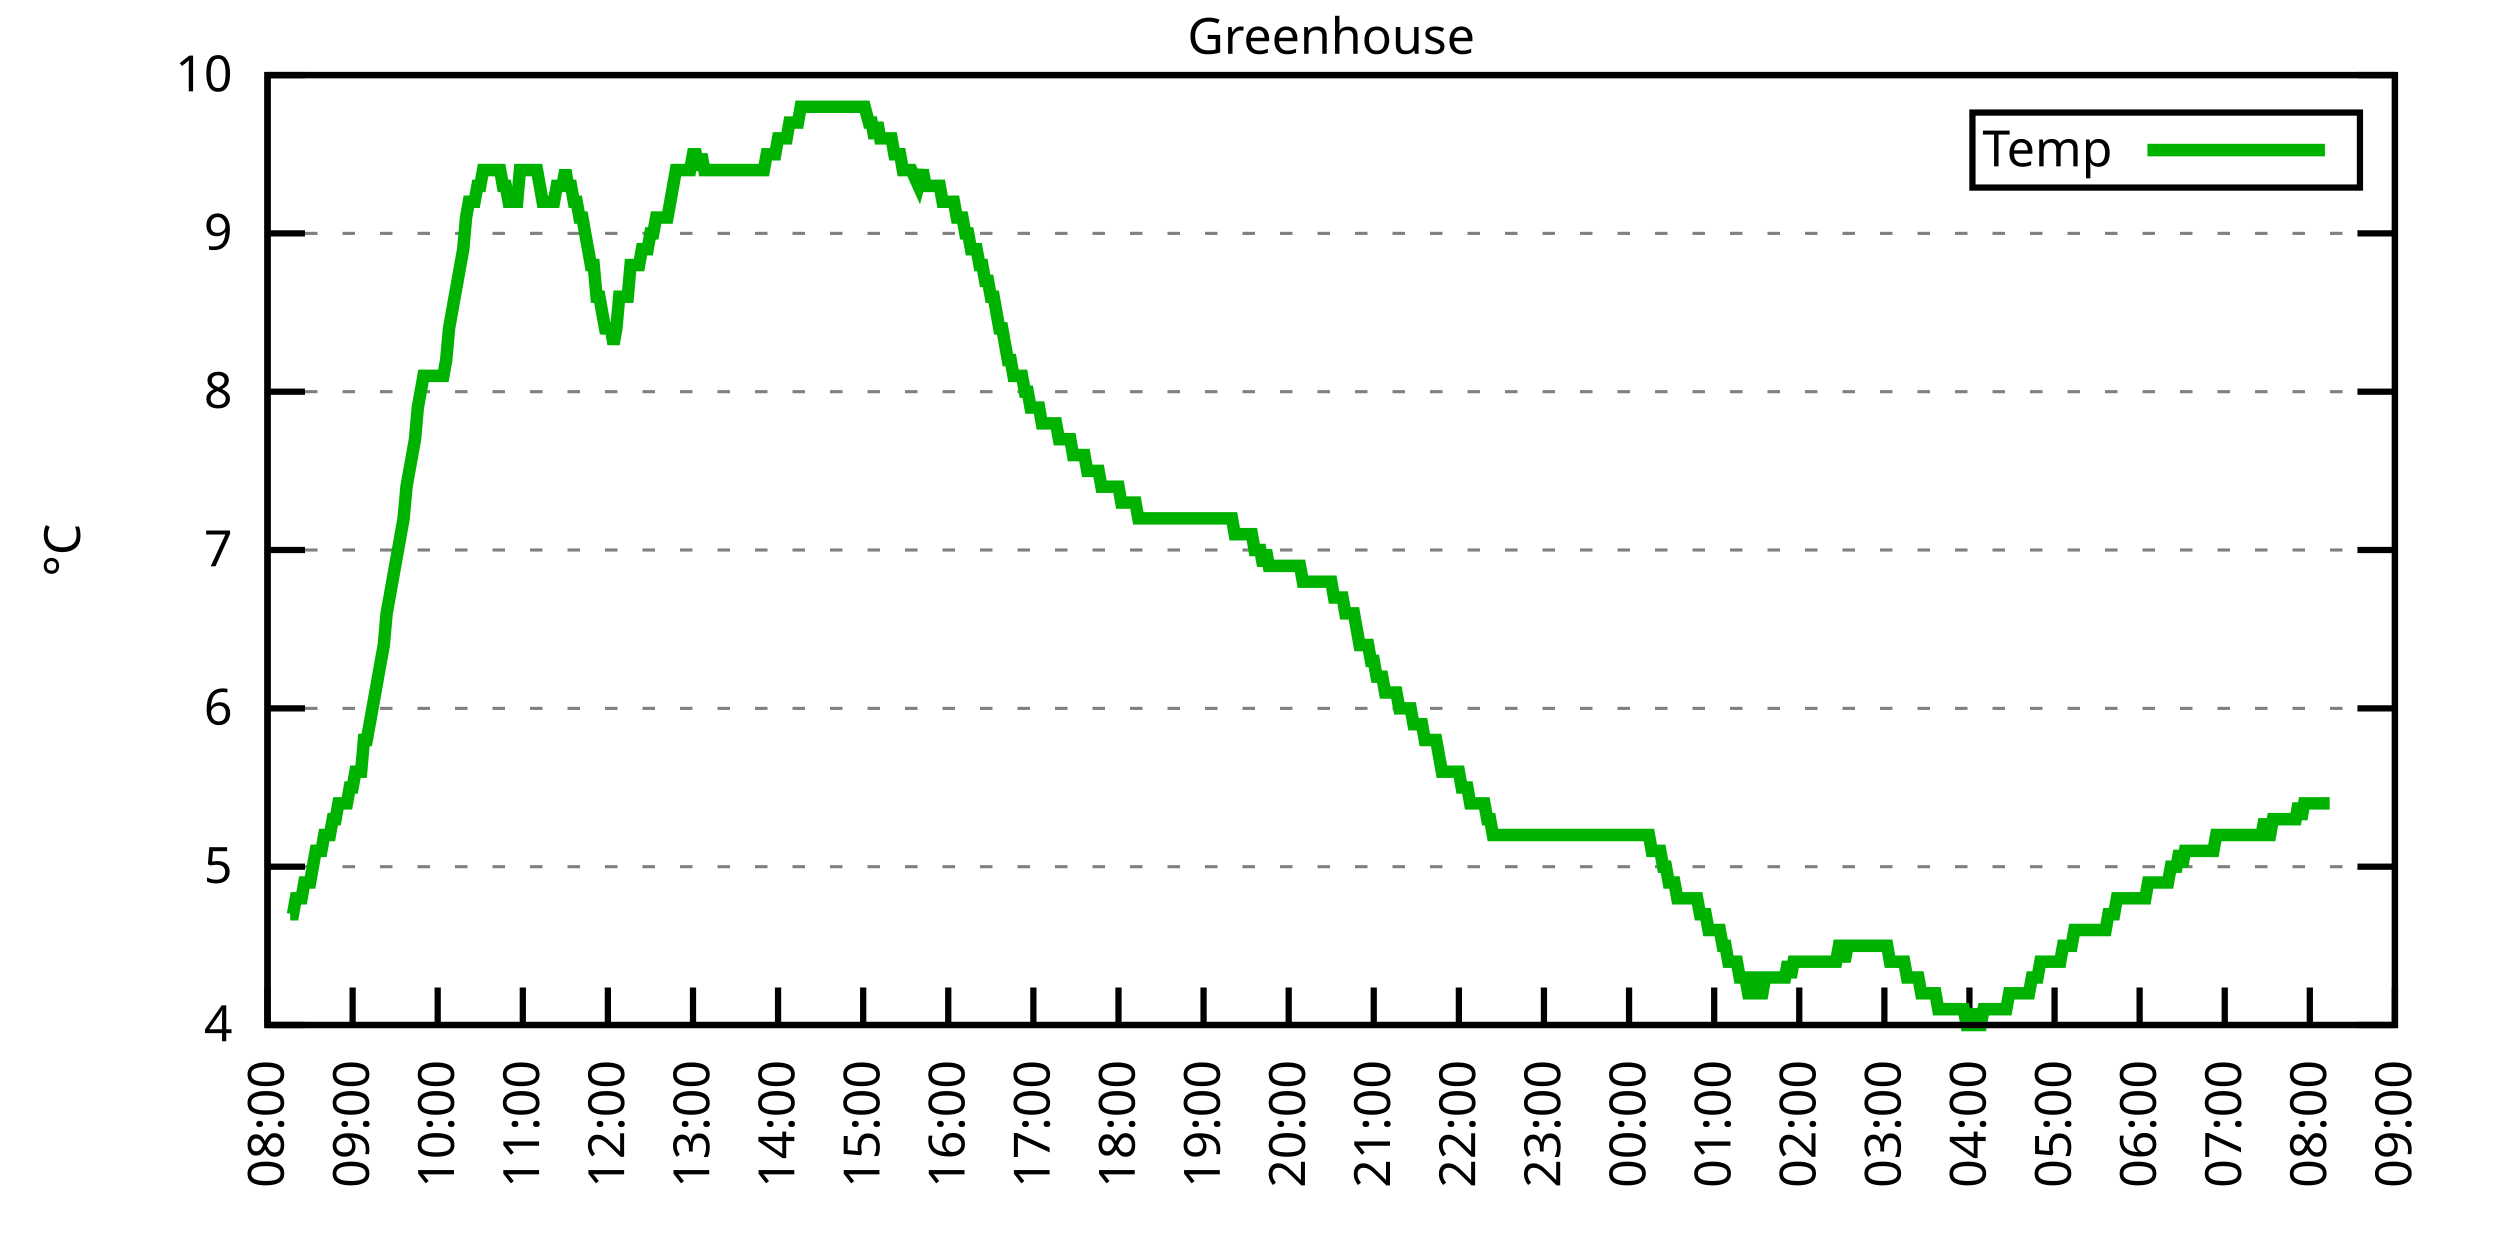
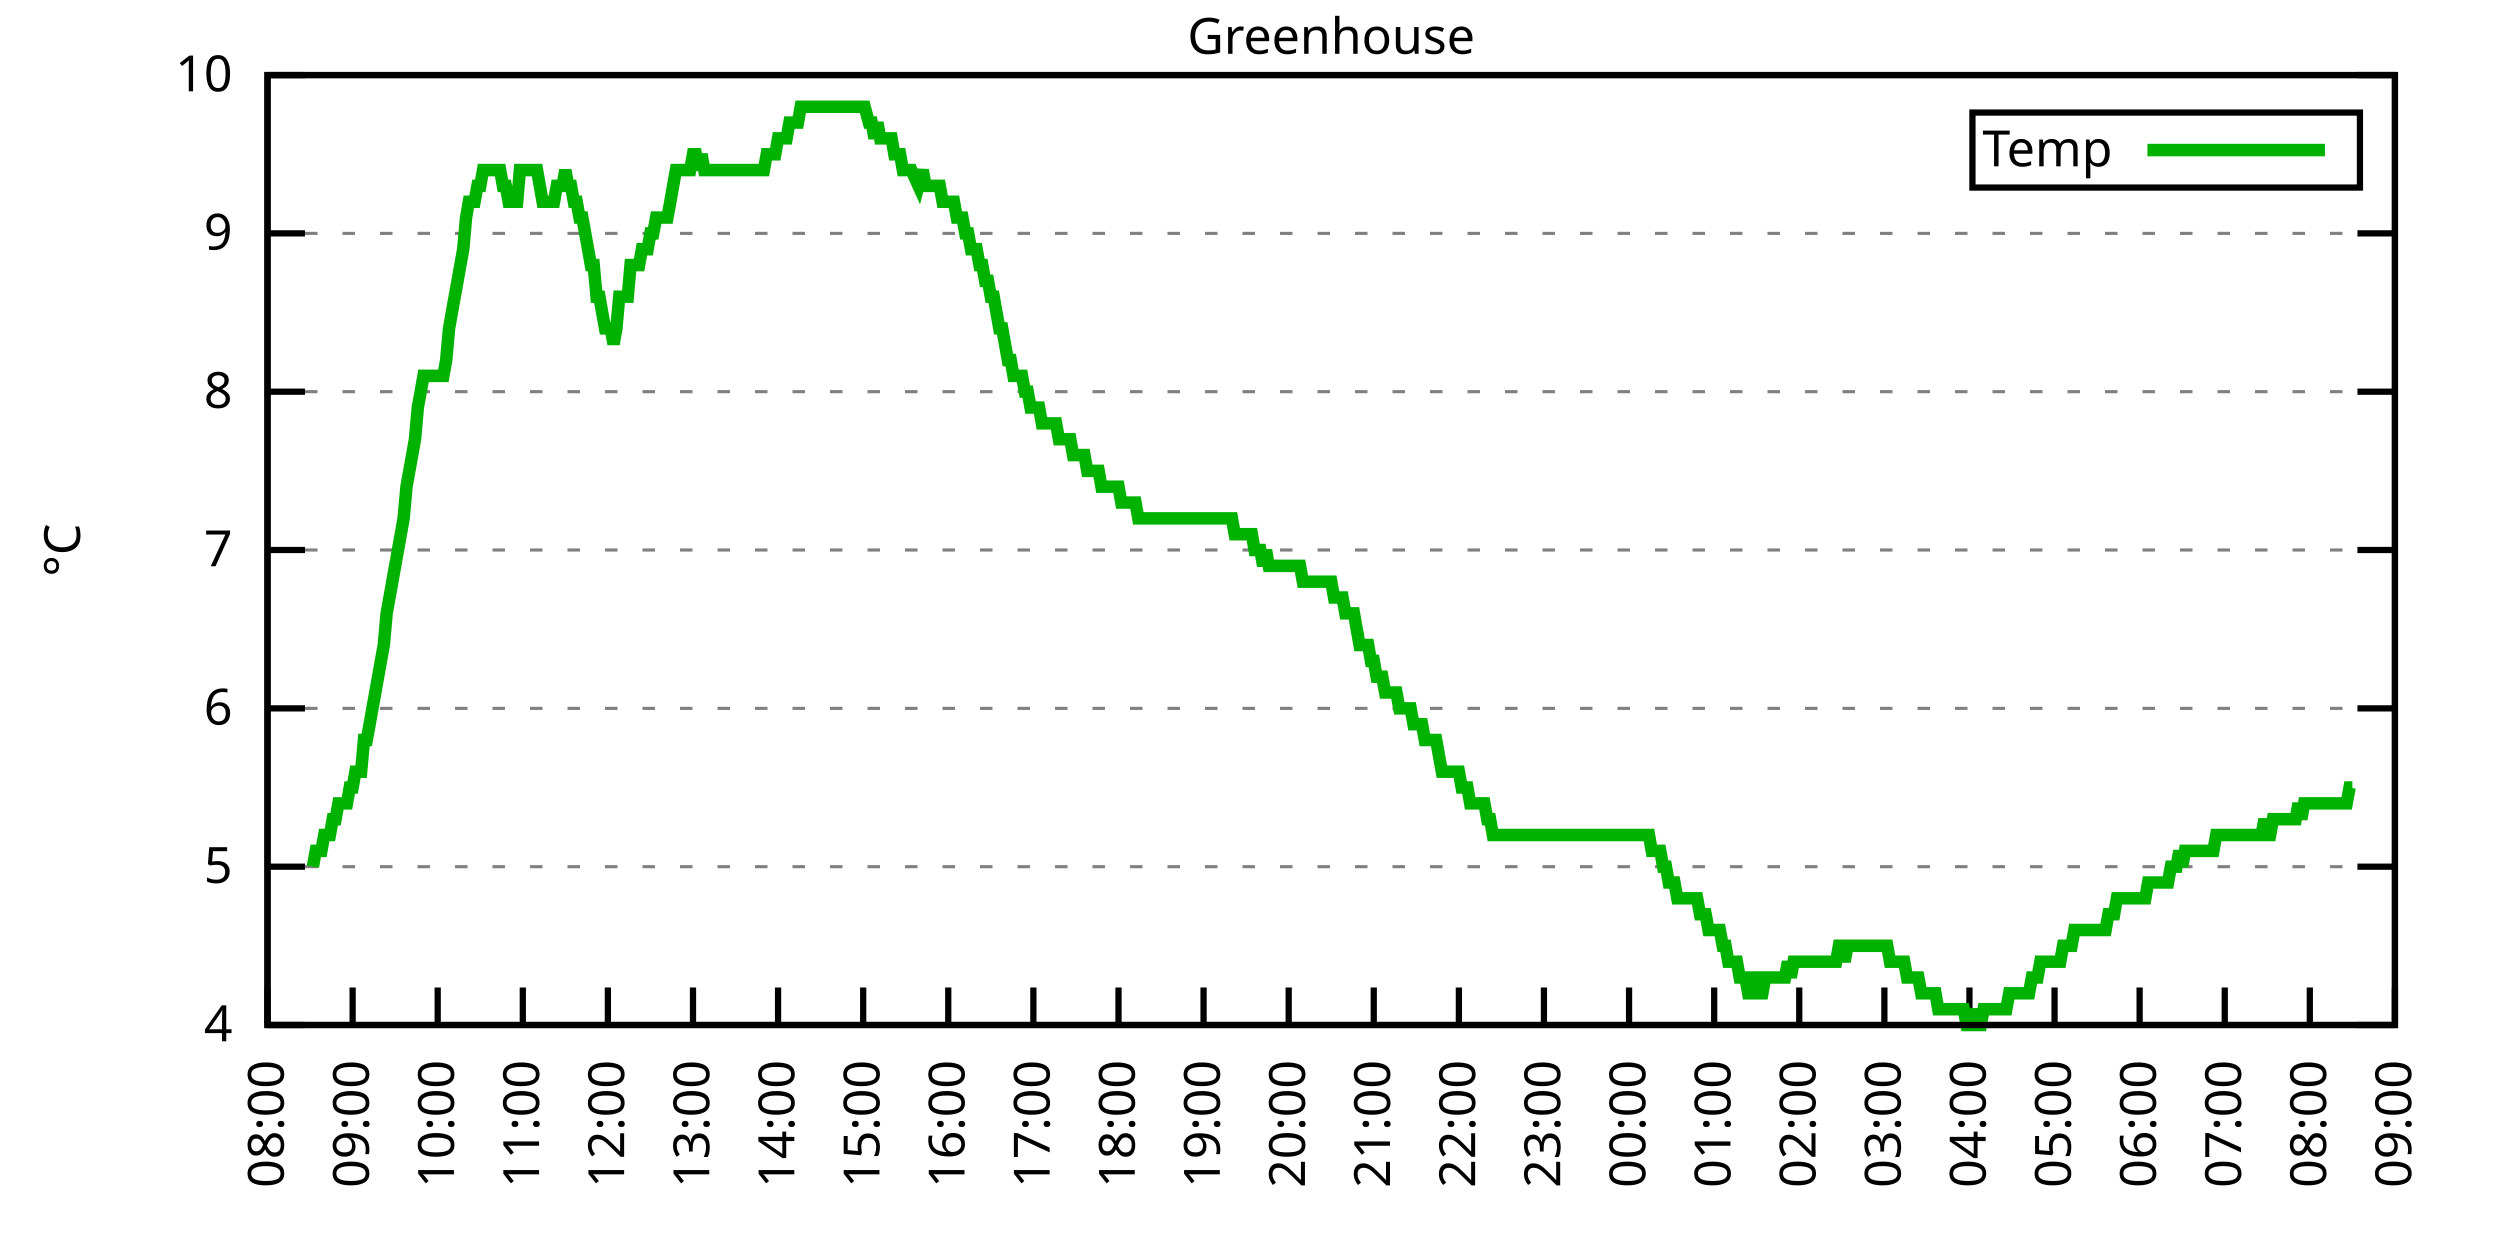
<svg xmlns="http://www.w3.org/2000/svg" xmlns:xlink="http://www.w3.org/1999/xlink" width="400" height="200" viewBox="0 0 400 200">
  <g id="gnuplot_canvas">
    <rect x="0" y="0" width="400" height="200" fill="none" />
    <defs>
      <circle id="gpDot" r="0.5" stroke-width="0.5" stroke="currentColor" />
      <path id="gpPt0" stroke-width="0.333" stroke="currentColor" d="M-1,0 h2 M0,-1 v2" />
      <path id="gpPt1" stroke-width="0.333" stroke="currentColor" d="M-1,-1 L1,1 M1,-1 L-1,1" />
      <path id="gpPt2" stroke-width="0.333" stroke="currentColor" d="M-1,0 L1,0 M0,-1 L0,1 M-1,-1 L1,1 M-1,1 L1,-1" />
      <rect id="gpPt3" stroke-width="0.333" stroke="currentColor" x="-1" y="-1" width="2" height="2" />
      <rect id="gpPt4" stroke-width="0.333" stroke="currentColor" fill="currentColor" x="-1" y="-1" width="2" height="2" />
      <circle id="gpPt5" stroke-width="0.333" stroke="currentColor" cx="0" cy="0" r="1" />
      <use xlink:href="#gpPt5" id="gpPt6" fill="currentColor" stroke="none" />
      <path id="gpPt7" stroke-width="0.333" stroke="currentColor" d="M0,-1.33 L-1.33,0.67 L1.33,0.67 z" />
      <use xlink:href="#gpPt7" id="gpPt8" fill="currentColor" stroke="none" />
      <use xlink:href="#gpPt7" id="gpPt9" stroke="currentColor" transform="rotate(180)" />
      <use xlink:href="#gpPt9" id="gpPt10" fill="currentColor" stroke="none" />
      <use xlink:href="#gpPt3" id="gpPt11" stroke="currentColor" transform="rotate(45)" />
      <use xlink:href="#gpPt11" id="gpPt12" fill="currentColor" stroke="none" />
      <path id="gpPt13" stroke-width="0.333" stroke="currentColor" d="M0,1.330 L1.265,0.411 L0.782,-1.067 L-0.782,-1.076 L-1.265,0.411 z" />
      <use xlink:href="#gpPt13" id="gpPt14" fill="currentColor" stroke="none" />
      <filter id="textbox" filterUnits="objectBoundingBox" x="0" y="0" height="1" width="1">
        <feFlood flood-color="white" flood-opacity="1" result="bgnd" />
        <feComposite in="SourceGraphic" in2="bgnd" operator="atop" />
      </filter>
      <filter id="greybox" filterUnits="objectBoundingBox" x="0" y="0" height="1" width="1">
        <feFlood flood-color="lightgrey" flood-opacity="1" result="grey" />
        <feComposite in="SourceGraphic" in2="grey" operator="atop" />
      </filter>
    </defs>
    <g fill="none" color="white" stroke="currentColor" stroke-width="1.00" stroke-linecap="butt" stroke-linejoin="miter">
</g>
    <g fill="none" color="black" stroke="currentColor" stroke-width="1.00" stroke-linecap="butt" stroke-linejoin="miter">
      <g stroke="none" shape-rendering="crispEdges">
        <polygon fill="rgb(255, 255, 255)" points="42.80,164.00 383.18,164.00 383.18,12.02 42.80,12.02 " />
      </g>
    </g>
    <g fill="none" color="black" stroke="currentColor" stroke-width="1.00" stroke-linecap="butt" stroke-linejoin="miter">
</g>
    <g fill="none" color="black" stroke="black" stroke-width="0.50" stroke-linecap="butt" stroke-linejoin="miter">
</g>
    <g fill="none" color="gray" stroke="currentColor" stroke-width="0.50" stroke-linecap="butt" stroke-linejoin="miter">
      <path stroke="gray" stroke-dasharray="2,4" class="gridline" d="M42.80,164.00 L383.19,164.00  " />
    </g>
    <g fill="none" color="gray" stroke="gray" stroke-width="1.00" stroke-linecap="butt" stroke-linejoin="miter">
</g>
    <g fill="none" color="black" stroke="currentColor" stroke-width="1.00" stroke-linecap="butt" stroke-linejoin="miter">
      <path stroke="black" d="M42.80,164.00 L48.80,164.00 M383.19,164.00 L377.19,164.00  " />
      <g transform="translate(37.20,166.60)" stroke="none" fill="black" font-family="Sans" font-size="8.00" text-anchor="end">
        <text>
          <tspan font-family="Sans"> 4</tspan>
        </text>
      </g>
    </g>
    <g fill="none" color="black" stroke="currentColor" stroke-width="1.00" stroke-linecap="butt" stroke-linejoin="miter">
</g>
    <g fill="none" color="black" stroke="black" stroke-width="0.50" stroke-linecap="butt" stroke-linejoin="miter">
</g>
    <g fill="none" color="gray" stroke="currentColor" stroke-width="0.50" stroke-linecap="butt" stroke-linejoin="miter">
      <path stroke="gray" stroke-dasharray="2,4" class="gridline" d="M42.80,138.67 L383.19,138.67  " />
    </g>
    <g fill="none" color="gray" stroke="gray" stroke-width="1.00" stroke-linecap="butt" stroke-linejoin="miter">
</g>
    <g fill="none" color="black" stroke="currentColor" stroke-width="1.00" stroke-linecap="butt" stroke-linejoin="miter">
      <path stroke="black" d="M42.80,138.67 L48.80,138.67 M383.19,138.67 L377.19,138.67  " />
      <g transform="translate(37.20,141.27)" stroke="none" fill="black" font-family="Sans" font-size="8.00" text-anchor="end">
        <text>
          <tspan font-family="Sans"> 5</tspan>
        </text>
      </g>
    </g>
    <g fill="none" color="black" stroke="currentColor" stroke-width="1.00" stroke-linecap="butt" stroke-linejoin="miter">
</g>
    <g fill="none" color="black" stroke="black" stroke-width="0.50" stroke-linecap="butt" stroke-linejoin="miter">
</g>
    <g fill="none" color="gray" stroke="currentColor" stroke-width="0.50" stroke-linecap="butt" stroke-linejoin="miter">
      <path stroke="gray" stroke-dasharray="2,4" class="gridline" d="M42.80,113.34 L383.19,113.34  " />
    </g>
    <g fill="none" color="gray" stroke="gray" stroke-width="1.00" stroke-linecap="butt" stroke-linejoin="miter">
</g>
    <g fill="none" color="black" stroke="currentColor" stroke-width="1.00" stroke-linecap="butt" stroke-linejoin="miter">
      <path stroke="black" d="M42.80,113.34 L48.80,113.34 M383.19,113.34 L377.19,113.34  " />
      <g transform="translate(37.20,115.94)" stroke="none" fill="black" font-family="Sans" font-size="8.00" text-anchor="end">
        <text>
          <tspan font-family="Sans"> 6</tspan>
        </text>
      </g>
    </g>
    <g fill="none" color="black" stroke="currentColor" stroke-width="1.00" stroke-linecap="butt" stroke-linejoin="miter">
</g>
    <g fill="none" color="black" stroke="black" stroke-width="0.50" stroke-linecap="butt" stroke-linejoin="miter">
</g>
    <g fill="none" color="gray" stroke="currentColor" stroke-width="0.50" stroke-linecap="butt" stroke-linejoin="miter">
      <path stroke="gray" stroke-dasharray="2,4" class="gridline" d="M42.80,88.00 L383.19,88.00  " />
    </g>
    <g fill="none" color="gray" stroke="gray" stroke-width="1.00" stroke-linecap="butt" stroke-linejoin="miter">
</g>
    <g fill="none" color="black" stroke="currentColor" stroke-width="1.00" stroke-linecap="butt" stroke-linejoin="miter">
      <path stroke="black" d="M42.80,88.00 L48.80,88.00 M383.19,88.00 L377.19,88.00  " />
      <g transform="translate(37.20,90.60)" stroke="none" fill="black" font-family="Sans" font-size="8.00" text-anchor="end">
        <text>
          <tspan font-family="Sans"> 7</tspan>
        </text>
      </g>
    </g>
    <g fill="none" color="black" stroke="currentColor" stroke-width="1.00" stroke-linecap="butt" stroke-linejoin="miter">
</g>
    <g fill="none" color="black" stroke="black" stroke-width="0.50" stroke-linecap="butt" stroke-linejoin="miter">
</g>
    <g fill="none" color="gray" stroke="currentColor" stroke-width="0.50" stroke-linecap="butt" stroke-linejoin="miter">
      <path stroke="gray" stroke-dasharray="2,4" class="gridline" d="M42.80,62.67 L383.19,62.67  " />
    </g>
    <g fill="none" color="gray" stroke="gray" stroke-width="1.00" stroke-linecap="butt" stroke-linejoin="miter">
</g>
    <g fill="none" color="black" stroke="currentColor" stroke-width="1.00" stroke-linecap="butt" stroke-linejoin="miter">
      <path stroke="black" d="M42.80,62.67 L48.80,62.67 M383.19,62.67 L377.19,62.67  " />
      <g transform="translate(37.20,65.27)" stroke="none" fill="black" font-family="Sans" font-size="8.00" text-anchor="end">
        <text>
          <tspan font-family="Sans"> 8</tspan>
        </text>
      </g>
    </g>
    <g fill="none" color="black" stroke="currentColor" stroke-width="1.00" stroke-linecap="butt" stroke-linejoin="miter">
</g>
    <g fill="none" color="black" stroke="black" stroke-width="0.50" stroke-linecap="butt" stroke-linejoin="miter">
</g>
    <g fill="none" color="gray" stroke="currentColor" stroke-width="0.50" stroke-linecap="butt" stroke-linejoin="miter">
      <path stroke="gray" stroke-dasharray="2,4" class="gridline" d="M42.80,37.34 L383.19,37.34  " />
    </g>
    <g fill="none" color="gray" stroke="gray" stroke-width="1.00" stroke-linecap="butt" stroke-linejoin="miter">
</g>
    <g fill="none" color="black" stroke="currentColor" stroke-width="1.00" stroke-linecap="butt" stroke-linejoin="miter">
      <path stroke="black" d="M42.80,37.34 L48.80,37.34 M383.19,37.34 L377.19,37.34  " />
      <g transform="translate(37.20,39.94)" stroke="none" fill="black" font-family="Sans" font-size="8.00" text-anchor="end">
        <text>
          <tspan font-family="Sans"> 9</tspan>
        </text>
      </g>
    </g>
    <g fill="none" color="black" stroke="currentColor" stroke-width="1.00" stroke-linecap="butt" stroke-linejoin="miter">
</g>
    <g fill="none" color="black" stroke="black" stroke-width="0.50" stroke-linecap="butt" stroke-linejoin="miter">
</g>
    <g fill="none" color="gray" stroke="currentColor" stroke-width="0.50" stroke-linecap="butt" stroke-linejoin="miter">
      <path stroke="gray" stroke-dasharray="2,4" class="gridline" d="M42.80,12.01 L383.19,12.01  " />
    </g>
    <g fill="none" color="gray" stroke="gray" stroke-width="1.00" stroke-linecap="butt" stroke-linejoin="miter">
</g>
    <g fill="none" color="black" stroke="currentColor" stroke-width="1.00" stroke-linecap="butt" stroke-linejoin="miter">
      <path stroke="black" d="M42.80,12.01 L48.80,12.01 M383.19,12.01 L377.19,12.01  " />
      <g transform="translate(37.20,14.61)" stroke="none" fill="black" font-family="Sans" font-size="8.00" text-anchor="end">
        <text>
          <tspan font-family="Sans"> 10</tspan>
        </text>
      </g>
    </g>
    <g fill="none" color="black" stroke="currentColor" stroke-width="1.00" stroke-linecap="butt" stroke-linejoin="miter">
      <path stroke="black" d="M42.80,164.00 L42.80,158.00  " />
      <g transform="translate(45.40,169.60) rotate(270.00)" stroke="none" fill="black" font-family="Sans" font-size="8.00" text-anchor="end">
        <text>
          <tspan font-family="Sans">08:00</tspan>
        </text>
      </g>
    </g>
    <g fill="none" color="black" stroke="currentColor" stroke-width="1.00" stroke-linecap="butt" stroke-linejoin="miter">
      <path stroke="black" d="M56.42,164.00 L56.42,158.00  " />
      <g transform="translate(59.02,169.60) rotate(270.00)" stroke="none" fill="black" font-family="Sans" font-size="8.00" text-anchor="end">
        <text>
          <tspan font-family="Sans">09:00</tspan>
        </text>
      </g>
    </g>
    <g fill="none" color="black" stroke="currentColor" stroke-width="1.00" stroke-linecap="butt" stroke-linejoin="miter">
      <path stroke="black" d="M70.03,164.00 L70.03,158.00  " />
      <g transform="translate(72.63,169.60) rotate(270.00)" stroke="none" fill="black" font-family="Sans" font-size="8.00" text-anchor="end">
        <text>
          <tspan font-family="Sans">10:00</tspan>
        </text>
      </g>
    </g>
    <g fill="none" color="black" stroke="currentColor" stroke-width="1.00" stroke-linecap="butt" stroke-linejoin="miter">
      <path stroke="black" d="M83.65,164.00 L83.65,158.00  " />
      <g transform="translate(86.25,169.60) rotate(270.00)" stroke="none" fill="black" font-family="Sans" font-size="8.00" text-anchor="end">
        <text>
          <tspan font-family="Sans">11:00</tspan>
        </text>
      </g>
    </g>
    <g fill="none" color="black" stroke="currentColor" stroke-width="1.00" stroke-linecap="butt" stroke-linejoin="miter">
      <path stroke="black" d="M97.26,164.00 L97.26,158.00  " />
      <g transform="translate(99.86,169.60) rotate(270.00)" stroke="none" fill="black" font-family="Sans" font-size="8.00" text-anchor="end">
        <text>
          <tspan font-family="Sans">12:00</tspan>
        </text>
      </g>
    </g>
    <g fill="none" color="black" stroke="currentColor" stroke-width="1.00" stroke-linecap="butt" stroke-linejoin="miter">
      <path stroke="black" d="M110.88,164.00 L110.88,158.00  " />
      <g transform="translate(113.48,169.60) rotate(270.00)" stroke="none" fill="black" font-family="Sans" font-size="8.00" text-anchor="end">
        <text>
          <tspan font-family="Sans">13:00</tspan>
        </text>
      </g>
    </g>
    <g fill="none" color="black" stroke="currentColor" stroke-width="1.00" stroke-linecap="butt" stroke-linejoin="miter">
      <path stroke="black" d="M124.49,164.00 L124.49,158.00  " />
      <g transform="translate(127.09,169.60) rotate(270.00)" stroke="none" fill="black" font-family="Sans" font-size="8.00" text-anchor="end">
        <text>
          <tspan font-family="Sans">14:00</tspan>
        </text>
      </g>
    </g>
    <g fill="none" color="black" stroke="currentColor" stroke-width="1.00" stroke-linecap="butt" stroke-linejoin="miter">
      <path stroke="black" d="M138.11,164.00 L138.11,158.00  " />
      <g transform="translate(140.71,169.60) rotate(270.00)" stroke="none" fill="black" font-family="Sans" font-size="8.00" text-anchor="end">
        <text>
          <tspan font-family="Sans">15:00</tspan>
        </text>
      </g>
    </g>
    <g fill="none" color="black" stroke="currentColor" stroke-width="1.00" stroke-linecap="butt" stroke-linejoin="miter">
      <path stroke="black" d="M151.72,164.00 L151.72,158.00  " />
      <g transform="translate(154.32,169.60) rotate(270.00)" stroke="none" fill="black" font-family="Sans" font-size="8.00" text-anchor="end">
        <text>
          <tspan font-family="Sans">16:00</tspan>
        </text>
      </g>
    </g>
    <g fill="none" color="black" stroke="currentColor" stroke-width="1.00" stroke-linecap="butt" stroke-linejoin="miter">
      <path stroke="black" d="M165.34,164.00 L165.34,158.00  " />
      <g transform="translate(167.94,169.60) rotate(270.00)" stroke="none" fill="black" font-family="Sans" font-size="8.00" text-anchor="end">
        <text>
          <tspan font-family="Sans">17:00</tspan>
        </text>
      </g>
    </g>
    <g fill="none" color="black" stroke="currentColor" stroke-width="1.00" stroke-linecap="butt" stroke-linejoin="miter">
      <path stroke="black" d="M178.96,164.00 L178.96,158.00  " />
      <g transform="translate(181.56,169.60) rotate(270.00)" stroke="none" fill="black" font-family="Sans" font-size="8.00" text-anchor="end">
        <text>
          <tspan font-family="Sans">18:00</tspan>
        </text>
      </g>
    </g>
    <g fill="none" color="black" stroke="currentColor" stroke-width="1.00" stroke-linecap="butt" stroke-linejoin="miter">
      <path stroke="black" d="M192.57,164.00 L192.57,158.00  " />
      <g transform="translate(195.17,169.60) rotate(270.00)" stroke="none" fill="black" font-family="Sans" font-size="8.00" text-anchor="end">
        <text>
          <tspan font-family="Sans">19:00</tspan>
        </text>
      </g>
    </g>
    <g fill="none" color="black" stroke="currentColor" stroke-width="1.00" stroke-linecap="butt" stroke-linejoin="miter">
      <path stroke="black" d="M206.19,164.00 L206.19,158.00  " />
      <g transform="translate(208.79,169.60) rotate(270.00)" stroke="none" fill="black" font-family="Sans" font-size="8.00" text-anchor="end">
        <text>
          <tspan font-family="Sans">20:00</tspan>
        </text>
      </g>
    </g>
    <g fill="none" color="black" stroke="currentColor" stroke-width="1.00" stroke-linecap="butt" stroke-linejoin="miter">
      <path stroke="black" d="M219.80,164.00 L219.80,158.00  " />
      <g transform="translate(222.40,169.60) rotate(270.00)" stroke="none" fill="black" font-family="Sans" font-size="8.00" text-anchor="end">
        <text>
          <tspan font-family="Sans">21:00</tspan>
        </text>
      </g>
    </g>
    <g fill="none" color="black" stroke="currentColor" stroke-width="1.00" stroke-linecap="butt" stroke-linejoin="miter">
      <path stroke="black" d="M233.42,164.00 L233.42,158.00  " />
      <g transform="translate(236.02,169.60) rotate(270.00)" stroke="none" fill="black" font-family="Sans" font-size="8.00" text-anchor="end">
        <text>
          <tspan font-family="Sans">22:00</tspan>
        </text>
      </g>
    </g>
    <g fill="none" color="black" stroke="currentColor" stroke-width="1.00" stroke-linecap="butt" stroke-linejoin="miter">
      <path stroke="black" d="M247.03,164.00 L247.03,158.00  " />
      <g transform="translate(249.63,169.60) rotate(270.00)" stroke="none" fill="black" font-family="Sans" font-size="8.00" text-anchor="end">
        <text>
          <tspan font-family="Sans">23:00</tspan>
        </text>
      </g>
    </g>
    <g fill="none" color="black" stroke="currentColor" stroke-width="1.00" stroke-linecap="butt" stroke-linejoin="miter">
      <path stroke="black" d="M260.65,164.00 L260.65,158.00  " />
      <g transform="translate(263.25,169.60) rotate(270.00)" stroke="none" fill="black" font-family="Sans" font-size="8.00" text-anchor="end">
        <text>
          <tspan font-family="Sans">00:00</tspan>
        </text>
      </g>
    </g>
    <g fill="none" color="black" stroke="currentColor" stroke-width="1.00" stroke-linecap="butt" stroke-linejoin="miter">
      <path stroke="black" d="M274.27,164.00 L274.27,158.00  " />
      <g transform="translate(276.87,169.60) rotate(270.00)" stroke="none" fill="black" font-family="Sans" font-size="8.00" text-anchor="end">
        <text>
          <tspan font-family="Sans">01:00</tspan>
        </text>
      </g>
    </g>
    <g fill="none" color="black" stroke="currentColor" stroke-width="1.00" stroke-linecap="butt" stroke-linejoin="miter">
      <path stroke="black" d="M287.88,164.00 L287.88,158.00  " />
      <g transform="translate(290.48,169.60) rotate(270.00)" stroke="none" fill="black" font-family="Sans" font-size="8.00" text-anchor="end">
        <text>
          <tspan font-family="Sans">02:00</tspan>
        </text>
      </g>
    </g>
    <g fill="none" color="black" stroke="currentColor" stroke-width="1.00" stroke-linecap="butt" stroke-linejoin="miter">
      <path stroke="black" d="M301.50,164.00 L301.50,158.00  " />
      <g transform="translate(304.10,169.60) rotate(270.00)" stroke="none" fill="black" font-family="Sans" font-size="8.00" text-anchor="end">
        <text>
          <tspan font-family="Sans">03:00</tspan>
        </text>
      </g>
    </g>
    <g fill="none" color="black" stroke="currentColor" stroke-width="1.00" stroke-linecap="butt" stroke-linejoin="miter">
      <path stroke="black" d="M315.11,164.00 L315.11,158.00  " />
      <g transform="translate(317.71,169.60) rotate(270.00)" stroke="none" fill="black" font-family="Sans" font-size="8.00" text-anchor="end">
        <text>
          <tspan font-family="Sans">04:00</tspan>
        </text>
      </g>
    </g>
    <g fill="none" color="black" stroke="currentColor" stroke-width="1.00" stroke-linecap="butt" stroke-linejoin="miter">
      <path stroke="black" d="M328.73,164.00 L328.73,158.00  " />
      <g transform="translate(331.33,169.60) rotate(270.00)" stroke="none" fill="black" font-family="Sans" font-size="8.00" text-anchor="end">
        <text>
          <tspan font-family="Sans">05:00</tspan>
        </text>
      </g>
    </g>
    <g fill="none" color="black" stroke="currentColor" stroke-width="1.00" stroke-linecap="butt" stroke-linejoin="miter">
      <path stroke="black" d="M342.34,164.00 L342.34,158.00  " />
      <g transform="translate(344.94,169.60) rotate(270.00)" stroke="none" fill="black" font-family="Sans" font-size="8.00" text-anchor="end">
        <text>
          <tspan font-family="Sans">06:00</tspan>
        </text>
      </g>
    </g>
    <g fill="none" color="black" stroke="currentColor" stroke-width="1.00" stroke-linecap="butt" stroke-linejoin="miter">
      <path stroke="black" d="M355.96,164.00 L355.96,158.00  " />
      <g transform="translate(358.56,169.60) rotate(270.00)" stroke="none" fill="black" font-family="Sans" font-size="8.00" text-anchor="end">
        <text>
          <tspan font-family="Sans">07:00</tspan>
        </text>
      </g>
    </g>
    <g fill="none" color="black" stroke="currentColor" stroke-width="1.00" stroke-linecap="butt" stroke-linejoin="miter">
      <path stroke="black" d="M369.57,164.00 L369.57,158.00  " />
      <g transform="translate(372.17,169.60) rotate(270.00)" stroke="none" fill="black" font-family="Sans" font-size="8.00" text-anchor="end">
        <text>
          <tspan font-family="Sans">08:00</tspan>
        </text>
      </g>
    </g>
    <g fill="none" color="black" stroke="currentColor" stroke-width="1.00" stroke-linecap="butt" stroke-linejoin="miter">
      <path stroke="black" d="M383.19,164.00 L383.19,158.00  " />
      <g transform="translate(385.79,169.60) rotate(270.00)" stroke="none" fill="black" font-family="Sans" font-size="8.00" text-anchor="end">
        <text>
          <tspan font-family="Sans">09:00</tspan>
        </text>
      </g>
    </g>
    <g fill="none" color="black" stroke="currentColor" stroke-width="1.00" stroke-linecap="butt" stroke-linejoin="miter">
</g>
    <g fill="none" color="black" stroke="currentColor" stroke-width="1.00" stroke-linecap="butt" stroke-linejoin="miter">
      <path stroke="black" d="M42.80,12.01 L42.80,164.00 L383.19,164.00 L383.19,12.01 L42.80,12.01 Z  " />
    </g>
    <g fill="none" color="black" stroke="currentColor" stroke-width="1.00" stroke-linecap="butt" stroke-linejoin="miter">
</g>
    <g fill="none" color="black" stroke="currentColor" stroke-width="1.00" stroke-linecap="butt" stroke-linejoin="miter">
      <path stroke="black" d="M315.59,30.01 L315.59,18.01 L377.59,18.01 L377.59,30.01 L315.59,30.01 Z  " />
    </g>
    <g id="Greenhouse_plot_1">
      <g fill="none" color="white" stroke="black" stroke-width="2.00" stroke-linecap="butt" stroke-linejoin="miter">
</g>
      <g fill="none" color="black" stroke="currentColor" stroke-width="2.00" stroke-linecap="butt" stroke-linejoin="miter">
        <g transform="translate(337.99,26.61)" stroke="none" fill="black" font-family="Sans" font-size="8.00" text-anchor="end">
          <text>
            <tspan font-family="Sans">Temp</tspan>
          </text>
        </g>
      </g>
      <g fill="none" color="black" stroke="currentColor" stroke-width="2.00" stroke-linecap="butt" stroke-linejoin="miter">
-         <path stroke="rgb(  0, 178,   0)" d="M343.59,24.01 L371.99,24.01 M46.43,146.27 L46.88,146.27 L47.34,143.73 L47.79,143.73 L48.25,143.73 L48.70,141.20   L49.15,141.20 L49.61,141.20 L50.06,138.67 L50.52,136.14 L50.97,136.14 L51.42,136.14 L51.88,133.60 L52.33,133.60   L52.78,133.60 L53.24,131.07 L53.69,131.07 L54.15,128.54 L54.60,128.54 L55.05,128.54 L55.51,128.54 L55.96,126.00   L56.42,126.00 L56.87,123.47 L57.32,123.47 L57.78,123.47 L58.23,118.40 L58.68,118.40 L59.14,115.87 L59.59,113.34   L60.05,110.80 L60.50,108.27 L60.95,105.74 L61.41,103.20 L61.86,98.14 L62.32,95.60 L62.77,93.07 L63.22,90.54   L63.68,88.00 L64.13,85.47 L64.58,82.94 L65.04,77.87 L65.49,75.34 L65.95,72.81 L66.40,70.27 L66.85,65.21   L67.31,62.67 L67.76,60.14 L68.22,60.14 L68.67,60.14 L69.12,60.14 L69.58,60.14 L70.03,60.14 L70.49,60.14   L70.94,60.14 L71.39,57.61 L71.85,52.54 L72.30,50.01 L72.75,47.47 L73.21,44.94 L73.66,42.41 L74.12,39.87   L74.57,34.81 L75.02,32.28 L75.48,32.28 L75.93,32.28 L76.39,29.74 L76.84,29.74 L77.29,27.21 L77.75,27.21   L78.20,27.21 L78.65,27.21 L79.11,27.21 L79.56,27.21 L80.02,27.21 L80.47,29.74 L80.92,29.74 L81.38,32.28   L81.83,32.28 L82.29,32.28 L82.74,32.28 L83.19,27.21 L83.65,27.21 L84.10,27.21 L84.55,27.21 L85.01,27.21   L85.46,27.21 L85.92,27.21 L86.37,29.74 L86.82,32.28 L87.28,32.28 L87.73,32.28 L88.19,32.28 L88.64,32.28   L89.09,29.74 L89.55,29.74 L90.00,29.74 L90.45,27.21 L90.91,29.74 L91.36,29.74 L91.82,32.28 L92.27,32.28   L92.72,34.81 L93.18,34.81 L93.63,37.34 L94.09,39.87 L94.54,42.41 L94.99,42.41 L95.45,47.47 L95.90,47.47   L96.35,50.01 L96.81,52.54 L97.26,52.54 L97.72,52.54 L98.17,55.07 L98.62,52.54 L99.08,47.47 L99.53,47.47   L99.99,47.47 L100.44,47.47 L100.89,42.41 L101.35,42.41 L101.80,42.41 L102.25,42.41 L102.71,39.87 L103.16,39.87   L103.62,39.87 L104.07,37.34 L104.52,37.34 L104.98,34.81 L105.43,34.81 L105.89,34.81 L106.34,34.81 L106.79,34.81   L107.25,32.28 L107.70,29.74 L108.15,27.21 L108.61,27.21 L109.06,27.21 L109.52,27.21 L109.97,27.21 L110.42,27.21   L110.88,24.68 L111.33,24.68 L111.79,27.21 L112.24,24.68 L112.69,27.21 L113.15,27.21 L113.60,27.21 L114.05,27.21   L114.51,27.21 L114.96,27.21 L115.42,27.21 L115.87,27.21 L116.32,27.21 L116.78,27.21 L117.23,27.21 L117.69,27.21   L118.14,27.21 L118.59,27.21 L119.05,27.21 L119.50,27.21 L119.96,27.21 L120.41,27.21 L120.86,27.21 L121.32,27.21   L121.77,27.21 L122.22,27.21 L122.68,24.68 L123.13,24.68 L123.59,24.68 L124.04,24.68 L124.49,22.14 L124.95,22.14   L125.40,22.14 L125.86,22.14 L126.31,19.61 L126.76,19.61 L127.22,19.61 L127.67,19.61 L128.12,17.08 L128.58,17.08   L129.03,17.08 L129.49,17.08 L129.94,17.08 L130.39,17.08 L130.85,17.08 L131.30,17.08 L131.76,17.08 L132.21,17.08   L132.66,17.08 L133.12,17.08 L133.57,17.08 L134.48,17.08 L134.93,17.08 L135.39,17.08 L135.84,17.08 L137.66,17.08   L138.34,17.08 L139.02,19.61 L139.47,19.61 L139.92,22.14 L140.38,19.61 L140.83,22.14 L141.29,22.14 L141.74,22.14   L142.19,22.14 L142.65,22.14 L143.10,24.68 L143.56,24.68 L144.01,24.68 L144.46,27.21 L144.92,27.21 L145.37,27.21   L145.82,27.21 L146.96,29.74 L147.64,27.21 L148.09,29.74 L148.55,29.74 L149.00,29.74 L149.46,29.74 L149.91,29.74   L150.36,29.74 L150.82,32.28 L151.27,32.28 L151.72,32.28 L152.18,32.28 L152.63,32.28 L153.09,34.81 L153.54,34.81   L153.99,34.81 L154.45,37.34 L154.90,37.34 L155.36,39.87 L155.81,39.87 L156.26,39.87 L156.72,42.41 L157.17,42.41   L157.62,44.94 L158.08,44.94 L158.53,47.47 L158.99,47.47 L159.44,50.01 L159.89,52.54 L160.35,52.54 L160.80,55.07   L161.26,57.61 L161.71,57.61 L162.16,60.14 L162.62,60.14 L163.07,60.14 L163.52,60.14 L163.98,62.67 L164.43,62.67   L164.89,65.21 L165.34,65.21 L165.79,65.21 L166.25,65.21 L166.70,67.74 L167.16,67.74 L167.61,67.74 L168.06,67.74   L168.52,67.74 L168.97,67.74 L169.43,70.27 L169.88,70.27 L170.33,70.27 L170.79,70.27 L171.24,70.27 L171.69,72.81   L172.15,72.81 L172.60,72.81 L173.06,72.81 L173.51,72.81 L173.96,75.34 L174.42,75.34 L174.87,75.34 L175.33,75.34   L175.78,75.34 L176.23,77.87 L176.69,77.87 L177.14,77.87 L177.59,77.87 L178.05,77.87 L178.50,77.87 L178.96,77.87   L179.41,80.41 L179.86,80.41 L180.32,80.41 L180.77,80.41 L181.23,80.41 L181.68,80.41 L182.13,82.94 L182.59,82.94   L183.04,82.94 L183.49,82.94 L183.95,82.94 L184.40,82.94 L184.86,82.94 L185.31,82.94 L185.76,82.94 L186.22,82.94   L186.67,82.94 L187.13,82.94 L187.58,82.94 L188.03,82.94 L188.49,82.94 L188.94,82.94 L189.39,82.94 L189.85,82.94   L190.30,82.94 L190.76,82.94 L191.21,82.94 L191.66,82.94 L192.12,82.94 L192.57,82.94 L193.03,82.94 L193.48,82.94   L193.93,82.94 L194.39,82.94 L194.84,82.94 L195.29,82.94 L195.75,82.94 L196.20,82.94 L196.66,82.94 L197.11,82.94   L197.56,85.47 L198.02,85.47 L198.47,85.47 L198.93,85.47 L199.38,85.47 L199.83,85.47 L200.29,85.47 L200.74,88.00   L201.19,88.00 L201.65,88.00 L202.10,90.54 L202.56,88.00 L203.01,90.54 L203.46,90.54 L203.92,90.54 L204.37,90.54   L204.83,90.54 L205.28,90.54 L205.73,90.54 L206.19,90.54 L206.64,90.54 L207.09,90.54 L207.55,90.54 L208.00,90.54   L208.46,93.07 L208.91,93.07 L209.36,93.07 L209.82,93.07 L210.27,93.07 L210.73,93.07 L211.18,93.07 L211.63,93.07   L212.09,93.07 L212.54,93.07 L213.00,93.07 L213.45,95.60 L213.90,95.60 L214.36,95.60 L214.81,95.60 L215.26,98.14   L215.72,98.14 L216.17,98.14 L216.63,98.14 L217.08,100.67 L217.53,103.20 L217.99,103.20 L218.44,103.20 L218.90,103.20   L219.35,105.74 L219.80,105.74 L220.26,108.27 L220.71,108.27 L221.16,108.27 L221.62,110.80 L222.07,110.80 L222.53,110.80   L222.98,110.80 L223.43,110.80 L223.89,113.34 L224.34,113.34 L224.80,113.34 L225.25,113.34 L225.70,113.34 L226.16,115.87   L226.61,115.87 L227.06,115.87 L227.52,115.87 L227.97,118.40 L228.43,118.40 L228.88,118.40 L229.33,118.40 L229.79,118.40   L230.24,120.94 L230.70,123.47 L231.15,123.47 L231.60,123.47 L232.06,123.47 L232.51,123.47 L232.96,123.47 L233.42,123.47   L233.87,126.00 L234.33,126.00 L234.78,126.00 L235.23,128.54 L235.69,128.54 L236.14,128.54 L236.60,128.54 L237.05,128.54   L237.50,128.54 L237.96,131.07 L238.41,131.07 L238.86,133.60 L239.32,133.60 L239.77,133.60 L240.23,133.60 L240.68,133.60   L241.13,133.60 L241.59,133.60 L242.04,133.60 L242.50,133.60 L242.95,133.60 L243.40,133.60 L243.86,133.60 L244.31,133.60   L244.76,133.60 L245.22,133.60 L245.67,133.60 L246.13,133.60 L246.58,133.60 L247.03,133.60 L247.49,133.60 L247.94,133.60   L248.40,133.60 L248.85,133.60 L249.30,133.60 L249.76,133.60 L250.21,133.60 L250.66,133.60 L251.12,133.60 L251.57,133.60   L252.03,133.60 L252.48,133.60 L252.93,133.60 L253.39,133.60 L253.84,133.60 L254.30,133.60 L254.75,133.60 L255.20,133.60   L255.66,133.60 L256.11,133.60 L256.56,133.60 L257.02,133.60 L257.47,133.60 L257.93,133.60 L258.38,133.60 L258.83,133.60   L259.29,133.60 L259.74,133.60 L260.20,133.60 L260.65,133.60 L261.10,133.60 L261.56,133.60 L262.01,133.60 L262.47,133.60   L262.92,133.60 L263.37,133.60 L263.83,133.60 L264.28,136.14 L264.73,136.14 L265.19,136.14 L265.64,136.14 L266.10,138.67   L266.55,138.67 L267.00,141.20 L267.46,141.20 L267.91,141.20 L268.37,143.73 L268.82,143.73 L269.27,143.73 L269.73,143.73   L270.18,143.73 L270.63,143.73 L271.09,143.73 L271.54,143.73 L272.00,146.27 L272.45,146.27 L272.90,146.27 L273.36,148.80   L273.81,148.80 L274.27,148.80 L274.72,148.80 L275.17,148.80 L275.63,151.33 L276.08,151.33 L276.53,153.87 L276.99,153.87   L277.44,153.87 L277.90,153.87 L278.35,156.40 L278.80,156.40 L279.26,156.40 L279.71,158.93 L280.17,158.93 L280.62,156.40   L281.07,156.40 L281.53,158.93 L281.98,158.93 L282.43,156.40 L282.89,156.40 L283.34,156.40 L283.80,156.40 L284.25,156.40   L284.70,156.40 L285.16,156.40 L285.61,156.40 L286.07,153.87 L286.52,156.40 L286.97,153.87 L287.43,153.87 L287.88,153.87   L288.33,153.87 L288.79,153.87 L289.24,153.87 L289.70,153.87 L290.15,153.87 L290.60,153.87 L291.06,153.87 L291.51,153.87   L291.97,153.87 L292.42,153.87 L292.87,153.87 L293.33,153.87 L293.78,153.87 L294.23,151.33 L294.69,151.33 L295.14,153.87   L295.60,151.33 L296.05,151.33 L296.50,151.33 L296.96,151.33 L297.41,151.33 L297.87,151.33 L298.32,151.33 L298.77,151.33   L299.23,151.33 L299.68,151.33 L300.13,151.33 L300.59,151.33 L301.04,151.33 L301.50,151.33 L301.95,151.33 L302.40,153.87   L302.86,153.87 L303.31,153.87 L303.77,153.87 L304.22,153.87 L304.67,153.87 L305.13,156.40 L305.58,156.40 L306.03,156.40   L306.49,156.40 L306.94,156.40 L307.40,158.93 L307.85,158.93 L308.30,158.93 L308.76,158.93 L309.21,158.93 L309.67,158.93   L310.12,161.47 L310.57,161.47 L311.03,161.47 L311.48,161.47 L311.94,161.47 L312.39,161.47 L312.84,161.47 L313.30,161.47   L313.75,161.47 L314.20,161.47 L314.66,164.00 L315.11,164.00 L315.57,161.47 L316.02,164.00 L316.47,164.00 L316.93,164.00   L317.38,161.47 L317.84,161.47 L318.29,161.47 L318.74,161.47 L319.20,161.47 L319.65,161.47 L320.10,161.47 L320.56,161.47   L321.01,161.47 L321.47,158.93 L321.92,158.93 L322.37,158.93 L322.83,158.93 L323.28,158.93 L323.74,158.93 L324.19,158.93   L324.64,158.93 L325.10,156.40 L325.55,156.40 L326.00,156.40 L326.46,153.87 L326.91,153.87 L327.37,153.87 L327.82,153.87   L328.27,153.87 L328.73,153.87 L329.18,153.87 L329.64,153.87 L330.09,151.33 L330.54,151.33 L331.00,151.33 L331.45,151.33   L331.90,148.80 L332.36,148.80 L332.81,148.80 L333.27,148.80 L333.72,148.80 L334.17,148.80 L334.63,148.80 L335.08,148.80   L335.54,148.80 L335.99,148.80 L336.44,148.80 L336.90,148.80 L337.35,146.27 L337.80,146.27 L338.26,146.27 L338.71,143.73   L339.17,143.73 L339.62,143.73 L340.07,143.73 L340.53,143.73 L340.98,143.73 L341.44,143.73 L341.89,143.73 L342.34,143.73   L342.80,143.73 L343.25,143.73 L343.70,141.20 L344.16,141.20 L344.61,141.20 L345.07,141.20 L345.52,141.20 L345.97,141.20   L346.43,141.20 L346.88,141.20 L347.34,138.67 L347.79,138.67 L348.24,138.67 L348.70,136.14 L349.15,138.67 L349.60,136.14   L350.06,136.14 L350.51,136.14 L350.97,136.14 L351.42,136.14 L351.87,136.14 L352.33,136.14 L352.78,136.14 L353.24,136.14   L353.69,136.14 L354.14,136.14 L354.60,133.60 L355.05,133.60 L355.50,133.60 L355.96,133.60 L356.41,133.60 L356.87,133.60   L357.32,133.60 L357.77,133.60 L358.23,133.60 L358.68,133.60 L359.14,133.60 L359.59,133.60 L360.04,133.60 L360.50,133.60   L360.95,133.60 L361.41,133.60 L361.86,133.60 L362.31,131.07 L362.77,133.60 L363.22,133.60 L363.67,131.07 L364.13,131.07   L364.58,131.07 L365.04,131.07 L365.49,131.07 L365.94,131.07 L366.40,131.07 L366.85,131.07 L367.31,131.07 L367.76,128.54   L368.21,131.07 L368.67,128.54 L369.12,128.54 L369.57,128.54 L370.03,128.54 L370.48,128.54 L370.94,128.54 L371.39,128.54   L371.84,128.54 L372.30,128.54 L372.75,128.54  " />
+         <path stroke="rgb(  0, 178,   0)" d="M343.59,24.01 L371.99,24.01 M50.06,138.67 L50.52,136.14 L50.97,136.14 L51.42,136.14 L51.88,133.60 L52.33,133.60   L52.78,133.60 L53.24,131.07 L53.69,131.07 L54.15,128.54 L54.60,128.54 L55.05,128.54 L55.51,128.54 L55.96,126.00   L56.42,126.00 L56.87,123.47 L57.32,123.47 L57.78,123.47 L58.23,118.40 L58.68,118.40 L59.14,115.87 L59.59,113.34   L60.05,110.80 L60.50,108.27 L60.95,105.74 L61.41,103.20 L61.86,98.14 L62.32,95.60 L62.77,93.07 L63.22,90.54   L63.68,88.00 L64.13,85.47 L64.58,82.94 L65.04,77.87 L65.49,75.34 L65.95,72.81 L66.40,70.27 L66.85,65.21   L67.31,62.67 L67.76,60.14 L68.22,60.14 L68.67,60.14 L69.12,60.14 L69.58,60.14 L70.03,60.14 L70.49,60.14   L70.94,60.14 L71.39,57.61 L71.85,52.54 L72.30,50.01 L72.75,47.47 L73.21,44.94 L73.66,42.41 L74.12,39.87   L74.57,34.81 L75.02,32.28 L75.48,32.28 L75.93,32.28 L76.39,29.74 L76.84,29.74 L77.29,27.21 L77.75,27.21   L78.20,27.21 L78.65,27.21 L79.11,27.21 L79.56,27.21 L80.02,27.21 L80.47,29.74 L80.92,29.74 L81.38,32.28   L81.83,32.28 L82.29,32.28 L82.74,32.28 L83.19,27.21 L83.65,27.21 L84.10,27.21 L84.55,27.21 L85.01,27.21   L85.46,27.21 L85.92,27.21 L86.37,29.74 L86.82,32.28 L87.28,32.28 L87.73,32.28 L88.19,32.28 L88.64,32.28   L89.09,29.74 L89.55,29.74 L90.00,29.74 L90.45,27.21 L90.91,29.74 L91.36,29.74 L91.82,32.28 L92.27,32.28   L92.72,34.81 L93.18,34.81 L93.63,37.34 L94.09,39.87 L94.54,42.41 L94.99,42.41 L95.45,47.47 L95.90,47.47   L96.35,50.01 L96.81,52.54 L97.26,52.54 L97.72,52.54 L98.17,55.07 L98.62,52.54 L99.08,47.47 L99.53,47.47   L99.99,47.47 L100.44,47.47 L100.89,42.41 L101.35,42.41 L101.80,42.41 L102.25,42.41 L102.71,39.87 L103.16,39.87   L103.62,39.87 L104.07,37.34 L104.52,37.34 L104.98,34.81 L105.43,34.81 L105.89,34.81 L106.34,34.81 L106.79,34.81   L107.25,32.28 L107.70,29.74 L108.15,27.21 L108.61,27.21 L109.06,27.21 L109.52,27.21 L109.97,27.21 L110.42,27.21   L110.88,24.68 L111.33,24.68 L111.79,27.21 L112.24,24.68 L112.69,27.21 L113.15,27.21 L113.60,27.21 L114.05,27.21   L114.51,27.21 L114.96,27.21 L115.42,27.21 L115.87,27.21 L116.32,27.21 L116.78,27.21 L117.23,27.21 L117.69,27.21   L118.14,27.21 L118.59,27.21 L119.05,27.21 L119.50,27.21 L119.96,27.21 L120.41,27.21 L120.86,27.21 L121.32,27.21   L121.77,27.21 L122.22,27.21 L122.68,24.68 L123.13,24.68 L123.59,24.68 L124.04,24.68 L124.49,22.14 L124.95,22.14   L125.40,22.14 L125.86,22.14 L126.31,19.61 L126.76,19.61 L127.22,19.61 L127.67,19.61 L128.12,17.08 L128.58,17.08   L129.03,17.08 L129.49,17.08 L129.94,17.08 L130.39,17.08 L130.85,17.08 L131.30,17.08 L131.76,17.08 L132.21,17.08   L132.66,17.08 L133.12,17.08 L133.57,17.08 L134.48,17.08 L134.93,17.08 L135.39,17.08 L135.84,17.08 L137.66,17.08   L138.34,17.08 L139.02,19.61 L139.47,19.61 L139.92,22.14 L140.38,19.61 L140.83,22.14 L141.29,22.14 L141.74,22.14   L142.19,22.14 L142.65,22.14 L143.10,24.68 L143.56,24.68 L144.01,24.68 L144.46,27.21 L144.92,27.21 L145.37,27.21   L145.82,27.21 L146.96,29.74 L147.64,27.21 L148.09,29.74 L148.55,29.74 L149.00,29.74 L149.46,29.74 L149.91,29.74   L150.36,29.74 L150.82,32.28 L151.27,32.28 L151.72,32.28 L152.18,32.28 L152.63,32.28 L153.09,34.81 L153.54,34.81   L153.99,34.81 L154.45,37.34 L154.90,37.34 L155.36,39.87 L155.81,39.87 L156.26,39.87 L156.72,42.41 L157.17,42.41   L157.62,44.94 L158.08,44.94 L158.53,47.47 L158.99,47.47 L159.44,50.01 L159.89,52.54 L160.35,52.54 L160.80,55.07   L161.26,57.61 L161.71,57.61 L162.16,60.14 L162.62,60.14 L163.07,60.14 L163.52,60.14 L163.98,62.67 L164.43,62.67   L164.89,65.21 L165.34,65.21 L165.79,65.21 L166.25,65.21 L166.70,67.74 L167.16,67.74 L167.61,67.74 L168.06,67.74   L168.52,67.74 L168.97,67.74 L169.43,70.27 L169.88,70.27 L170.33,70.27 L170.79,70.27 L171.24,70.27 L171.69,72.81   L172.15,72.81 L172.60,72.81 L173.06,72.81 L173.51,72.81 L173.96,75.34 L174.42,75.34 L174.87,75.34 L175.33,75.34   L175.78,75.34 L176.23,77.87 L176.69,77.87 L177.14,77.87 L177.59,77.87 L178.05,77.87 L178.50,77.87 L178.96,77.87   L179.41,80.41 L179.86,80.41 L180.32,80.41 L180.77,80.41 L181.23,80.41 L181.68,80.41 L182.13,82.94 L182.59,82.94   L183.04,82.94 L183.49,82.94 L183.95,82.94 L184.40,82.94 L184.86,82.94 L185.31,82.94 L185.76,82.94 L186.22,82.94   L186.67,82.94 L187.13,82.94 L187.58,82.94 L188.03,82.94 L188.49,82.94 L188.94,82.94 L189.39,82.94 L189.85,82.94   L190.30,82.94 L190.76,82.94 L191.21,82.94 L191.66,82.94 L192.12,82.94 L192.57,82.94 L193.03,82.94 L193.48,82.94   L193.93,82.94 L194.39,82.94 L194.84,82.94 L195.29,82.94 L195.75,82.94 L196.20,82.94 L196.66,82.94 L197.11,82.94   L197.56,85.47 L198.02,85.47 L198.47,85.47 L198.93,85.47 L199.38,85.47 L199.83,85.47 L200.29,85.47 L200.74,88.00   L201.19,88.00 L201.65,88.00 L202.10,90.54 L202.56,88.00 L203.01,90.54 L203.46,90.54 L203.92,90.54 L204.37,90.54   L204.83,90.54 L205.28,90.54 L205.73,90.54 L206.19,90.54 L206.64,90.54 L207.09,90.54 L207.55,90.54 L208.00,90.54   L208.46,93.07 L208.91,93.07 L209.36,93.07 L209.82,93.07 L210.27,93.07 L210.73,93.07 L211.18,93.07 L211.63,93.07   L212.09,93.07 L212.54,93.07 L213.00,93.07 L213.45,95.60 L213.90,95.60 L214.36,95.60 L214.81,95.60 L215.26,98.14   L215.72,98.14 L216.17,98.14 L216.63,98.14 L217.08,100.67 L217.53,103.20 L217.99,103.20 L218.44,103.20 L218.90,103.20   L219.35,105.74 L219.80,105.74 L220.26,108.27 L220.71,108.27 L221.16,108.27 L221.62,110.80 L222.07,110.80 L222.53,110.80   L222.98,110.80 L223.43,110.80 L223.89,113.34 L224.34,113.34 L224.80,113.34 L225.25,113.34 L225.70,113.34 L226.16,115.87   L226.61,115.87 L227.06,115.87 L227.52,115.87 L227.97,118.40 L228.43,118.40 L228.88,118.40 L229.33,118.40 L229.79,118.40   L230.24,120.94 L230.70,123.47 L231.15,123.47 L231.60,123.47 L232.06,123.47 L232.51,123.47 L232.96,123.47 L233.42,123.47   L233.87,126.00 L234.33,126.00 L234.78,126.00 L235.23,128.54 L235.69,128.54 L236.14,128.54 L236.60,128.54 L237.05,128.54   L237.50,128.54 L237.96,131.07 L238.41,131.07 L238.86,133.60 L239.32,133.60 L239.77,133.60 L240.23,133.60 L240.68,133.60   L241.13,133.60 L241.59,133.60 L242.04,133.60 L242.50,133.60 L242.95,133.60 L243.40,133.60 L243.86,133.60 L244.31,133.60   L244.76,133.60 L245.22,133.60 L245.67,133.60 L246.13,133.60 L246.58,133.60 L247.03,133.60 L247.49,133.60 L247.94,133.60   L248.40,133.60 L248.85,133.60 L249.30,133.60 L249.76,133.60 L250.21,133.60 L250.66,133.60 L251.12,133.60 L251.57,133.60   L252.03,133.60 L252.48,133.60 L252.93,133.60 L253.39,133.60 L253.84,133.60 L254.30,133.60 L254.75,133.60 L255.20,133.60   L255.66,133.60 L256.11,133.60 L256.56,133.60 L257.02,133.60 L257.47,133.60 L257.93,133.60 L258.38,133.60 L258.83,133.60   L259.29,133.60 L259.74,133.60 L260.20,133.60 L260.65,133.60 L261.10,133.60 L261.56,133.60 L262.01,133.60 L262.47,133.60   L262.92,133.60 L263.37,133.60 L263.83,133.60 L264.28,136.14 L264.73,136.14 L265.19,136.14 L265.64,136.14 L266.10,138.67   L266.55,138.67 L267.00,141.20 L267.46,141.20 L267.91,141.20 L268.37,143.73 L268.82,143.73 L269.27,143.73 L269.73,143.73   L270.18,143.73 L270.63,143.73 L271.09,143.73 L271.54,143.73 L272.00,146.27 L272.45,146.27 L272.90,146.27 L273.36,148.80   L273.81,148.80 L274.27,148.80 L274.72,148.80 L275.17,148.80 L275.63,151.33 L276.08,151.33 L276.53,153.87 L276.99,153.87   L277.44,153.87 L277.90,153.87 L278.35,156.40 L278.80,156.40 L279.26,156.40 L279.71,158.93 L280.17,158.93 L280.62,156.40   L281.07,156.40 L281.53,158.93 L281.98,158.93 L282.43,156.40 L282.89,156.40 L283.34,156.40 L283.80,156.40 L284.25,156.40   L284.70,156.40 L285.16,156.40 L285.61,156.40 L286.07,153.87 L286.52,156.40 L286.97,153.87 L287.43,153.87 L287.88,153.87   L288.33,153.87 L288.79,153.87 L289.24,153.87 L289.70,153.87 L290.15,153.87 L290.60,153.87 L291.06,153.87 L291.51,153.87   L291.97,153.87 L292.42,153.87 L292.87,153.87 L293.33,153.87 L293.78,153.87 L294.23,151.33 L294.69,151.33 L295.14,153.87   L295.60,151.33 L296.05,151.33 L296.50,151.33 L296.96,151.33 L297.41,151.33 L297.87,151.33 L298.32,151.33 L298.77,151.33   L299.23,151.33 L299.68,151.33 L300.13,151.33 L300.59,151.33 L301.04,151.33 L301.50,151.33 L301.95,151.33 L302.40,153.87   L302.86,153.87 L303.31,153.87 L303.77,153.87 L304.22,153.87 L304.67,153.87 L305.13,156.40 L305.58,156.40 L306.03,156.40   L306.49,156.40 L306.94,156.40 L307.40,158.93 L307.85,158.93 L308.30,158.93 L308.76,158.93 L309.21,158.93 L309.67,158.93   L310.12,161.47 L310.57,161.47 L311.03,161.47 L311.48,161.47 L311.94,161.47 L312.39,161.47 L312.84,161.47 L313.30,161.47   L313.75,161.47 L314.20,161.47 L314.66,164.00 L315.11,164.00 L315.57,161.47 L316.02,164.00 L316.47,164.00 L316.93,164.00   L317.38,161.47 L317.84,161.47 L318.29,161.47 L318.74,161.47 L319.20,161.47 L319.65,161.47 L320.10,161.47 L320.56,161.47   L321.01,161.47 L321.47,158.93 L321.92,158.93 L322.37,158.93 L322.83,158.93 L323.28,158.93 L323.74,158.93 L324.19,158.93   L324.64,158.93 L325.10,156.40 L325.55,156.40 L326.00,156.40 L326.46,153.87 L326.91,153.87 L327.37,153.87 L327.82,153.87   L328.27,153.87 L328.73,153.87 L329.18,153.87 L329.64,153.87 L330.09,151.33 L330.54,151.33 L331.00,151.33 L331.45,151.33   L331.90,148.80 L332.36,148.80 L332.81,148.80 L333.27,148.80 L333.72,148.80 L334.17,148.80 L334.63,148.80 L335.08,148.80   L335.54,148.80 L335.99,148.80 L336.44,148.80 L336.90,148.80 L337.35,146.27 L337.80,146.27 L338.26,146.27 L338.71,143.73   L339.17,143.73 L339.62,143.73 L340.07,143.73 L340.53,143.73 L340.98,143.73 L341.44,143.73 L341.89,143.73 L342.34,143.73   L342.80,143.73 L343.25,143.73 L343.70,141.20 L344.16,141.20 L344.61,141.20 L345.07,141.20 L345.52,141.20 L345.97,141.20   L346.43,141.20 L346.88,141.20 L347.34,138.67 L347.79,138.67 L348.24,138.67 L348.70,136.14 L349.15,138.67 L349.60,136.14   L350.06,136.14 L350.51,136.14 L350.97,136.14 L351.42,136.14 L351.87,136.14 L352.33,136.14 L352.78,136.14 L353.24,136.14   L353.69,136.14 L354.14,136.14 L354.60,133.60 L355.05,133.60 L355.50,133.60 L355.96,133.60 L356.41,133.60 L356.87,133.60   L357.32,133.60 L357.77,133.60 L358.23,133.60 L358.68,133.60 L359.14,133.60 L359.59,133.60 L360.04,133.60 L360.50,133.60   L360.95,133.60 L361.41,133.60 L361.86,133.60 L362.31,131.07 L362.77,133.60 L363.22,133.60 L363.67,131.07 L364.13,131.07   L364.58,131.07 L365.04,131.07 L365.49,131.07 L365.94,131.07 L366.40,131.07 L366.85,131.07 L367.31,131.07 L367.76,128.54   L368.21,131.07 L368.67,128.54 L369.12,128.54 L369.57,128.54 L370.03,128.54 L370.48,128.54 L370.94,128.54 L371.39,128.54   L371.84,128.54 L372.30,128.54 L372.75,128.54 L373.21,128.54 L373.66,128.54 L374.11,128.54 L374.57,128.54 L375.02,128.54   L375.47,128.54 L375.93,126.00 L376.38,126.00  " />
      </g>
    </g>
    <g fill="none" color="black" stroke="currentColor" stroke-width="2.00" stroke-linecap="butt" stroke-linejoin="miter">
</g>
    <g fill="none" color="black" stroke="black" stroke-width="1.00" stroke-linecap="butt" stroke-linejoin="miter">
</g>
    <g fill="none" color="black" stroke="currentColor" stroke-width="1.00" stroke-linecap="butt" stroke-linejoin="miter">
      <path stroke="black" d="M42.80,12.01 L42.80,164.00 L383.19,164.00 L383.19,12.01 L42.80,12.01 Z  " />
      <g transform="translate(12.80,88.01) rotate(270.00)" stroke="none" fill="black" font-family="Sans" font-size="8.00" text-anchor="middle">
        <text>
          <tspan font-family="Sans">°C</tspan>
        </text>
      </g>
    </g>
    <g fill="none" color="black" stroke="currentColor" stroke-width="1.00" stroke-linecap="butt" stroke-linejoin="miter">
</g>
    <g fill="none" color="black" stroke="currentColor" stroke-width="1.00" stroke-linecap="butt" stroke-linejoin="miter">
      <g transform="translate(212.99,8.61)" stroke="none" fill="black" font-family="Sans" font-size="8.00" text-anchor="middle">
        <text>
          <tspan font-family="Sans">Greenhouse</tspan>
        </text>
      </g>
    </g>
    <g fill="none" color="black" stroke="currentColor" stroke-width="1.00" stroke-linecap="butt" stroke-linejoin="miter">
</g>
  </g>
</svg>
